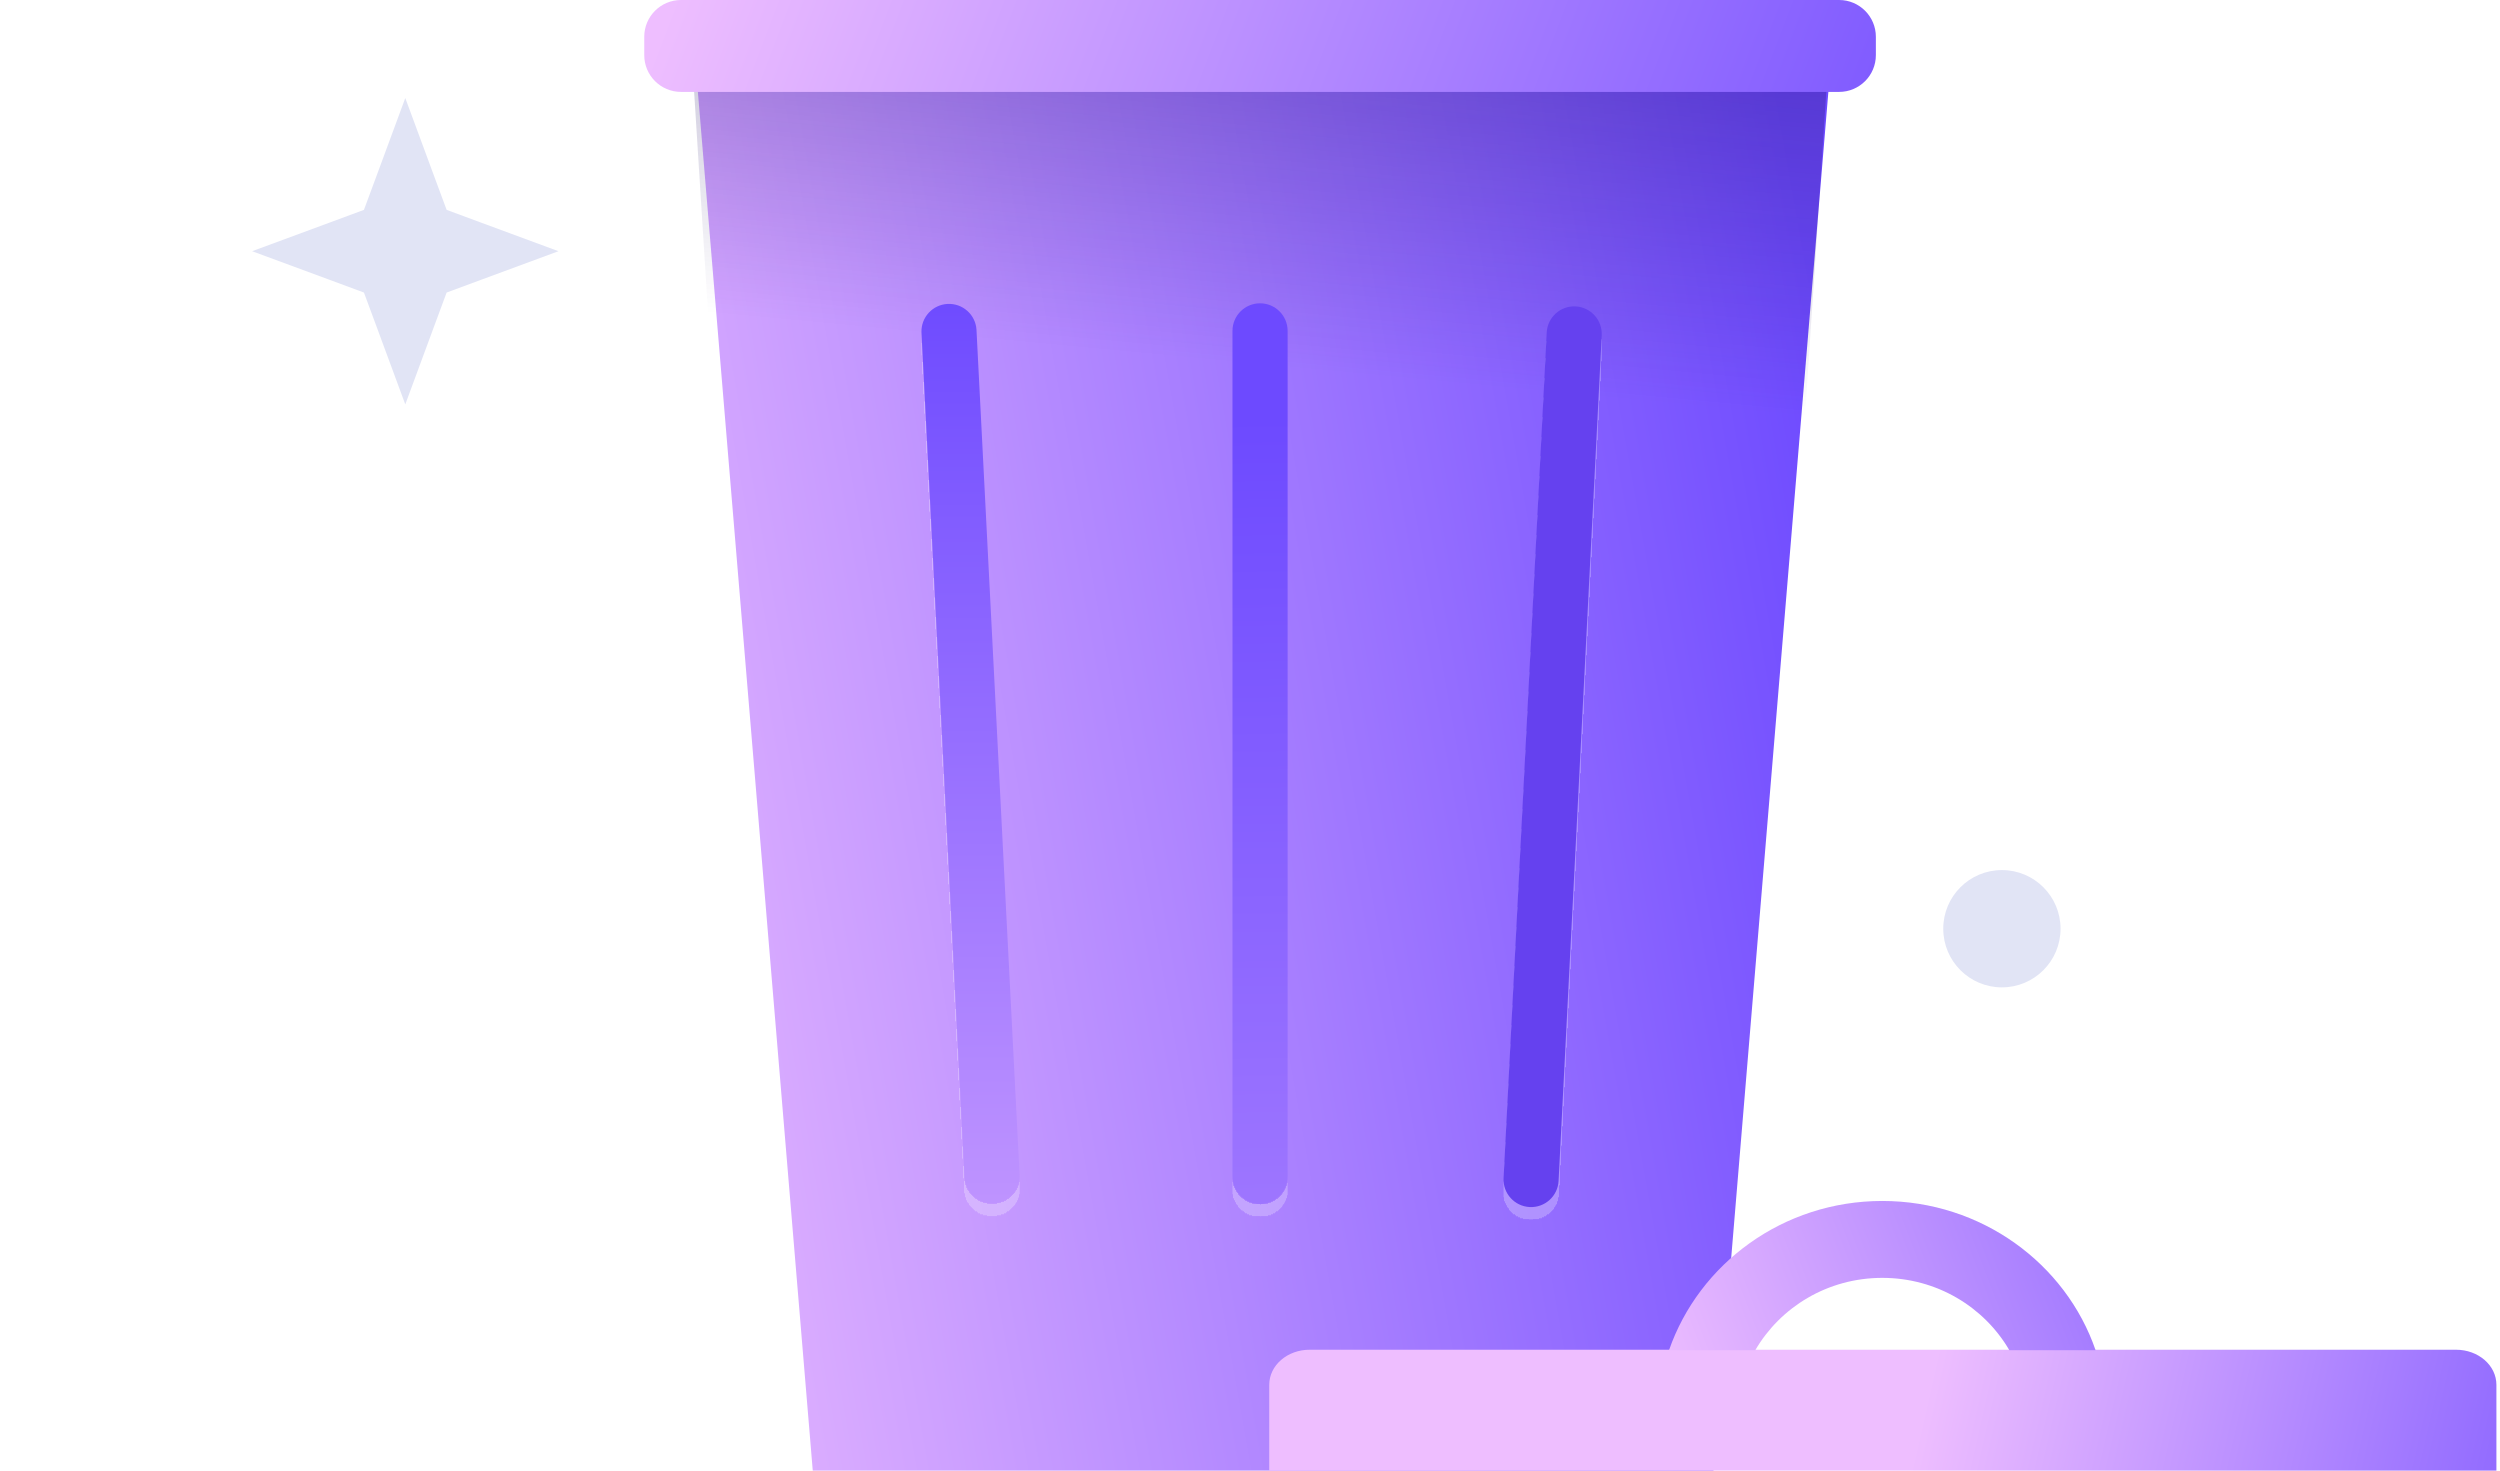
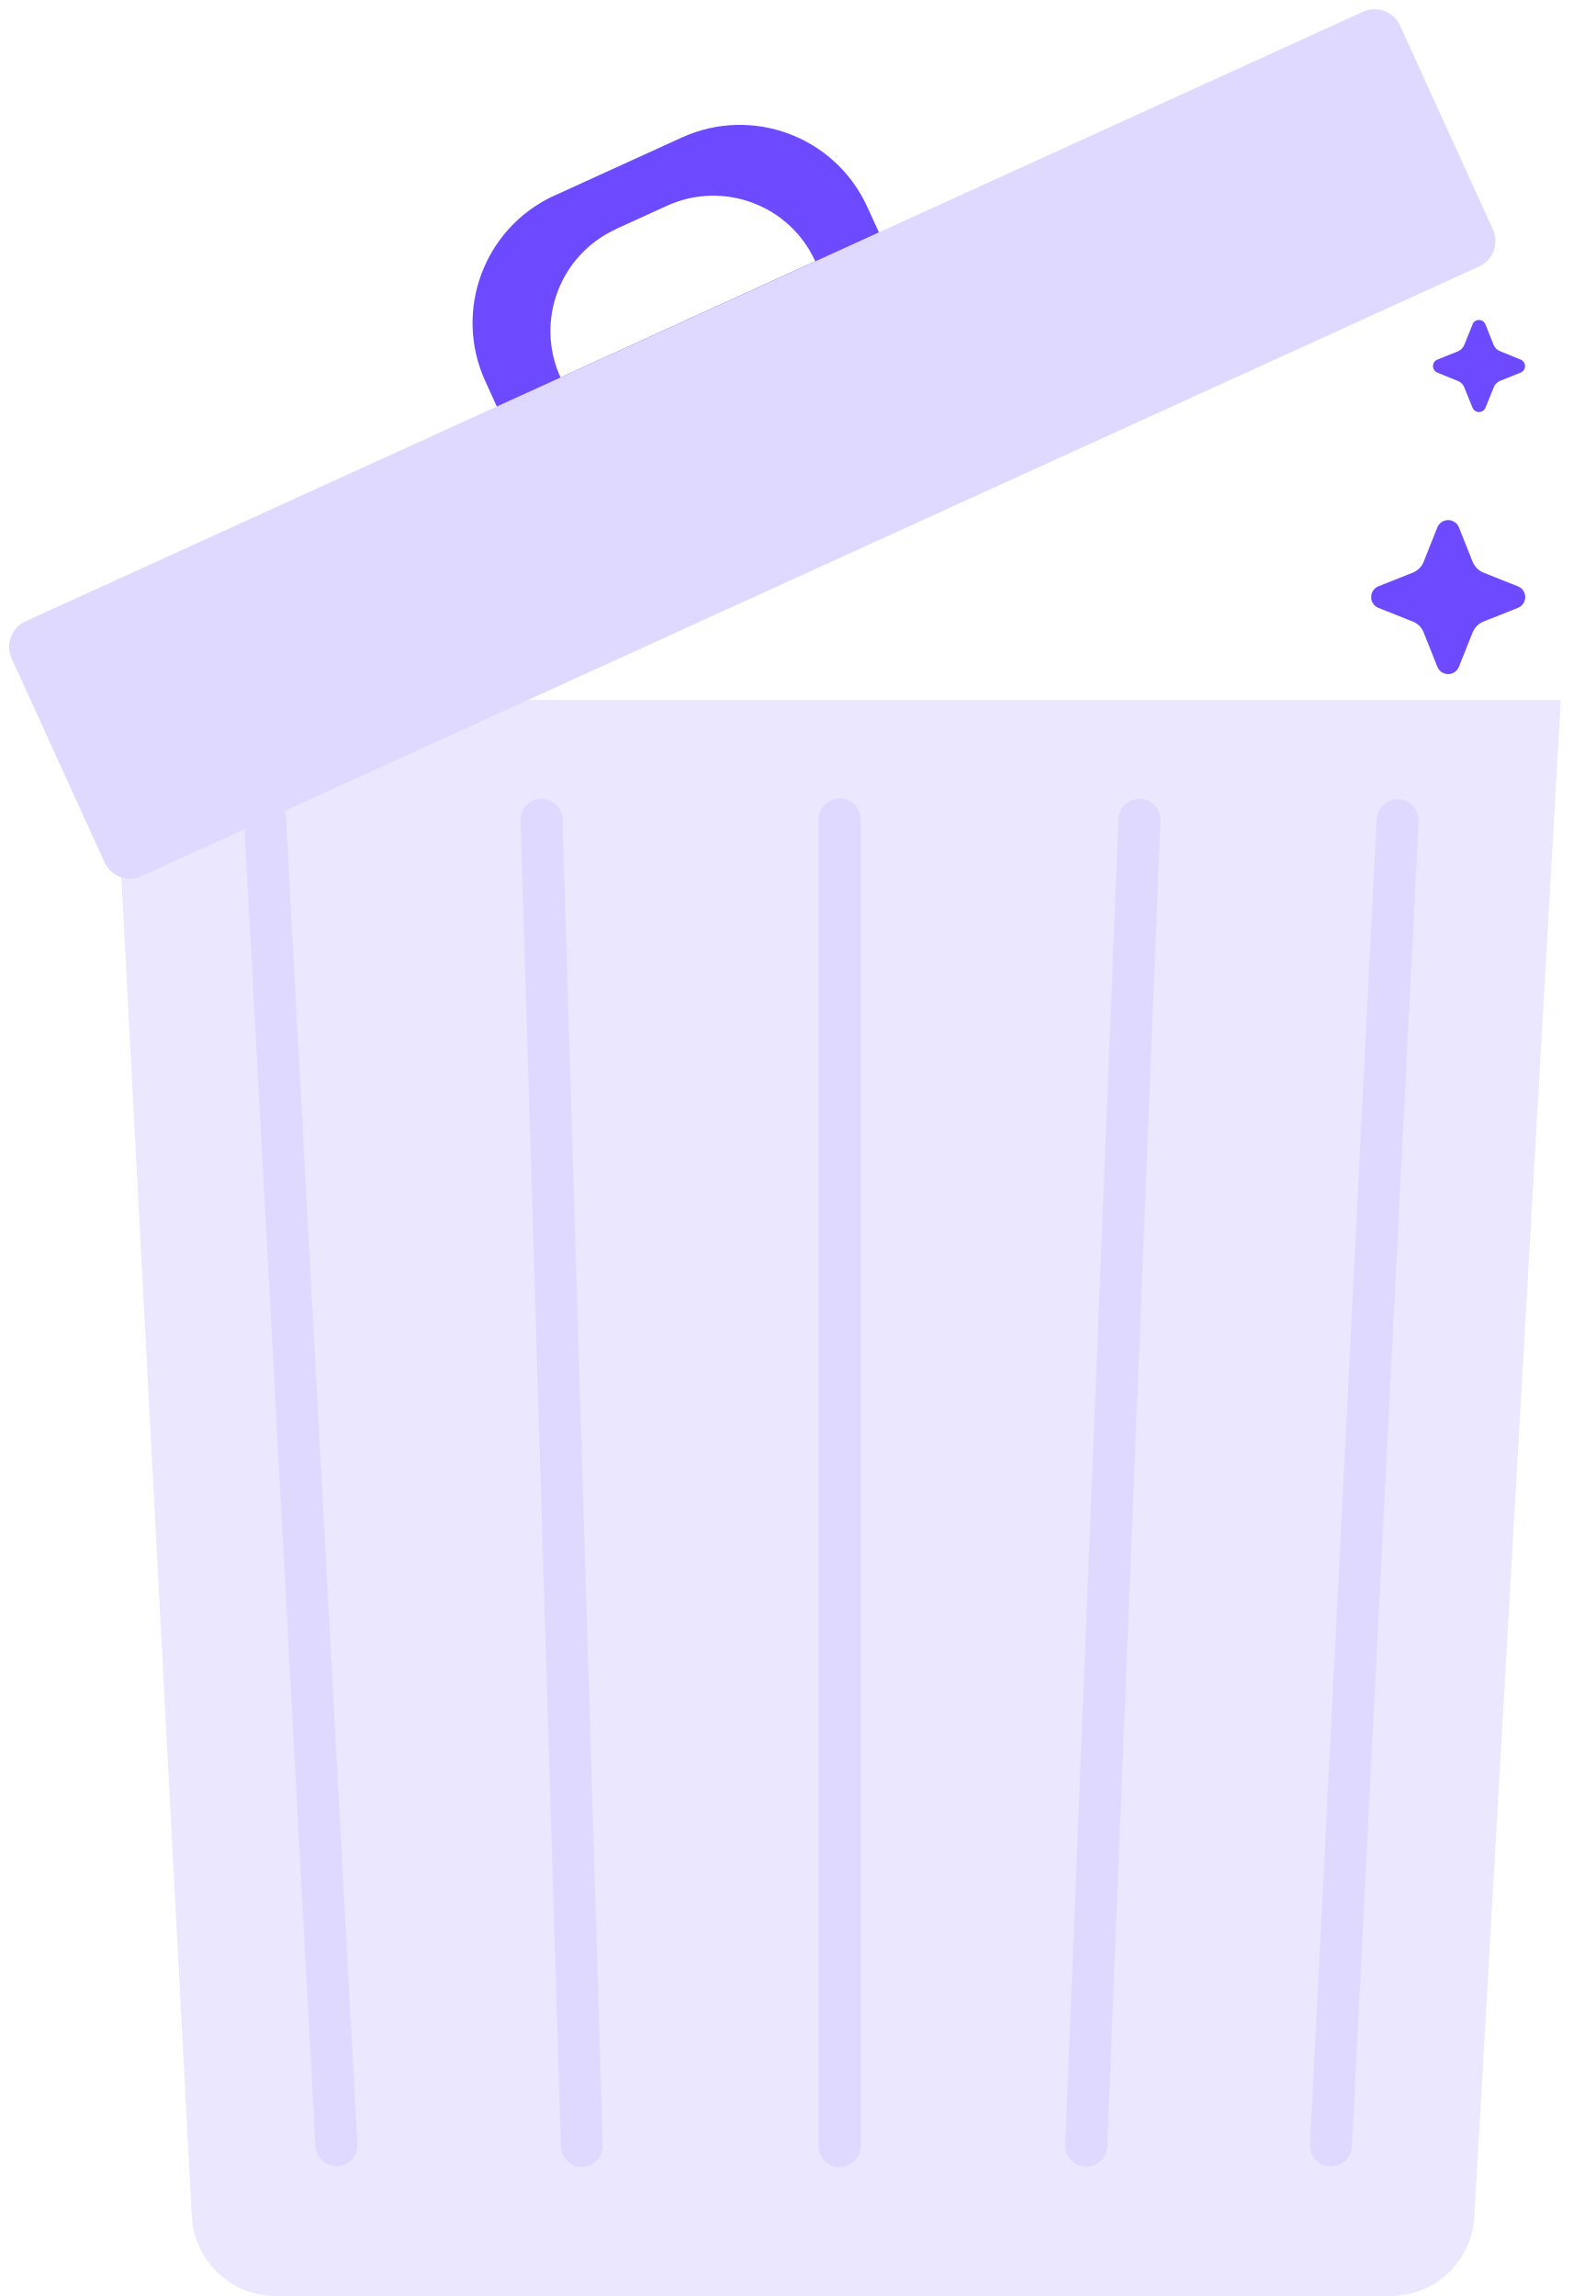
- <svg xmlns="http://www.w3.org/2000/svg" width="238" height="140" fill="none" viewBox="0 0 238 140">
-   <path fill="#E1E4F5" d="M190.581 93.998a5.583 5.583 0 100-11.167 5.583 5.583 0 000 11.167zM53.166 23.915l-7.291-2.693-3.356-1.243-1.243-3.355-2.693-7.292-2.693 7.292-1.243 3.355-3.355 1.243L24 23.915l7.292 2.693 3.355 1.243 1.243 3.356 2.693 7.291 2.693-7.291 1.243-3.356 3.356-1.243 7.291-2.693z" />
-   <path fill="url(#paint0_linear_5741_18669)" d="M77.374 139.999h85.749L174.498 3.5H65.999l11.375 136.499z" />
-   <path fill="url(#paint1_linear_5741_18669)" fill-opacity=".5" d="M67.458 30.625l103.424 23.624L173.975 7H65.971l1.487 23.625z" />
-   <g filter="url(#filter0_d_5741_18669)">
-     <path fill="url(#paint2_linear_5741_18669)" d="M117.332 31.5a2.625 2.625 0 115.25 0v80.499a2.625 2.625 0 11-5.25 0V31.5z" />
-   </g>
-   <g filter="url(#filter1_d_5741_18669)">
-     <path fill="#6541EF" d="M147.247 31.654a2.62 2.62 0 115.236.267l-4.107 80.506a2.62 2.62 0 11-5.236-.267l4.107-80.506z" />
-   </g>
-   <g filter="url(#filter2_d_5741_18669)">
-     <path fill="url(#paint3_linear_5741_18669)" d="M87.724 31.63a2.622 2.622 0 015.236-.267l4.107 80.506a2.622 2.622 0 01-5.236.267L87.724 31.63z" />
-   </g>
-   <path fill="url(#paint4_linear_5741_18669)" d="M124.682 128.494h109.127c2.133 0 3.849 1.49 3.849 3.342V140H120.832v-8.164c0-1.852 1.717-3.342 3.85-3.342z" />
-   <path fill="url(#paint5_linear_5741_18669)" d="M167.101 128.54c2.387-4.107 6.899-6.887 12.094-6.887 5.194 0 9.706 2.78 12.093 6.887h8.212c-2.834-8.239-10.861-14.208-20.305-14.208-9.445 0-17.446 5.969-20.305 14.208h8.211z" />
-   <rect width="117.249" height="8.75" x="61.333" fill="url(#paint6_linear_5741_18669)" rx="3.5" />
-   <defs>
-     <linearGradient id="paint0_linear_5741_18669" x1="18.312" x2="170.56" y1="42" y2="14.875" gradientUnits="userSpaceOnUse">
-       <stop offset=".129" stop-color="#EEBEFF" />
-       <stop offset="1" stop-color="#6D4AFF" />
-     </linearGradient>
-     <linearGradient id="paint1_linear_5741_18669" x1="102.167" x2="96.995" y1="-22.166" y2="32.674" gradientUnits="userSpaceOnUse">
-       <stop stop-color="#200F66" />
-       <stop offset="1" stop-color="#200F66" stop-opacity="0" />
-     </linearGradient>
-     <linearGradient id="paint2_linear_5741_18669" x1="122.582" x2="119.957" y1="238.873" y2="39.812" gradientUnits="userSpaceOnUse">
-       <stop stop-color="#EEBEFF" />
-       <stop offset="1" stop-color="#6D4AFF" />
-     </linearGradient>
-     <linearGradient id="paint3_linear_5741_18669" x1="90.645" x2="90.645" y1="165.811" y2="27.125" gradientUnits="userSpaceOnUse">
-       <stop stop-color="#EEBEFF" />
-       <stop offset="1" stop-color="#6D4AFF" />
-     </linearGradient>
-     <linearGradient id="paint4_linear_5741_18669" x1="175.263" x2="261.112" y1="117.431" y2="136.902" gradientUnits="userSpaceOnUse">
-       <stop offset=".129" stop-color="#EEBEFF" />
-       <stop offset="1" stop-color="#6D4AFF" />
-     </linearGradient>
-     <linearGradient id="paint5_linear_5741_18669" x1="141.041" x2="218.072" y1="118.339" y2="88.786" gradientUnits="userSpaceOnUse">
-       <stop offset=".129" stop-color="#EEBEFF" />
-       <stop offset="1" stop-color="#6D4AFF" />
-     </linearGradient>
-     <linearGradient id="paint6_linear_5741_18669" x1="63.032" x2="201.727" y1="-51.187" y2="1.602" gradientUnits="userSpaceOnUse">
-       <stop offset=".129" stop-color="#EEBEFF" />
-       <stop offset="1" stop-color="#6D4AFF" />
-     </linearGradient>
-     <filter id="filter0_d_5741_18669" width="5.25" height="86.917" x="117.332" y="28.875" color-interpolation-filters="sRGB" filterUnits="userSpaceOnUse">
-       <feFlood flood-opacity="0" result="BackgroundImageFix" />
-       <feColorMatrix in="SourceAlpha" result="hardAlpha" values="0 0 0 0 0 0 0 0 0 0 0 0 0 0 0 0 0 0 127 0" />
-       <feOffset dy="1.167" />
-       <feComposite in2="hardAlpha" operator="out" />
-       <feColorMatrix values="0 0 0 0 1 0 0 0 0 1 0 0 0 0 1 0 0 0 0.25 0" />
-       <feBlend in2="BackgroundImageFix" result="effect1_dropShadow_5741_18669" />
-       <feBlend in="SourceGraphic" in2="effect1_dropShadow_5741_18669" result="shape" />
-     </filter>
-     <filter id="filter1_d_5741_18669" width="9.352" height="86.917" x="143.136" y="29.166" color-interpolation-filters="sRGB" filterUnits="userSpaceOnUse">
-       <feFlood flood-opacity="0" result="BackgroundImageFix" />
-       <feColorMatrix in="SourceAlpha" result="hardAlpha" values="0 0 0 0 0 0 0 0 0 0 0 0 0 0 0 0 0 0 127 0" />
-       <feOffset dy="1.167" />
-       <feColorMatrix values="0 0 0 0 1 0 0 0 0 1 0 0 0 0 1 0 0 0 0.25 0" />
-       <feBlend in2="BackgroundImageFix" result="effect1_dropShadow_5741_18669" />
-       <feBlend in="SourceGraphic" in2="effect1_dropShadow_5741_18669" result="shape" />
-     </filter>
-     <filter id="filter2_d_5741_18669" width="9.352" height="86.917" x="87.72" y="28.875" color-interpolation-filters="sRGB" filterUnits="userSpaceOnUse">
-       <feFlood flood-opacity="0" result="BackgroundImageFix" />
-       <feColorMatrix in="SourceAlpha" result="hardAlpha" values="0 0 0 0 0 0 0 0 0 0 0 0 0 0 0 0 0 0 127 0" />
-       <feOffset dy="1.167" />
-       <feComposite in2="hardAlpha" operator="out" />
-       <feColorMatrix values="0 0 0 0 1 0 0 0 0 1 0 0 0 0 1 0 0 0 0.25 0" />
-       <feBlend in2="BackgroundImageFix" result="effect1_dropShadow_5741_18669" />
-       <feBlend in="SourceGraphic" in2="effect1_dropShadow_5741_18669" result="shape" />
-     </filter>
-   </defs>
+ <svg xmlns="http://www.w3.org/2000/svg" width="114" height="164" fill="none">
+   <path fill="#EBE7FF" d="M13.7 158.31 8 50h103.5l-6.18 108.34a6 6 0 0 1-5.99 5.66H19.7a6 6 0 0 1-5.99-5.69Z" />
+   <path fill="#6D4AFF" fill-rule="evenodd" d="M39.6 13.97a10 10 0 0 0-4.94 13.24l1.24 2.73L63.2 17.5l-1.25-2.73a10 10 0 0 0-13.24-4.95l-9.1 4.15Zm4.4 2.4a8 8 0 0 0-3.96 10.59l18.2-8.3a8 8 0 0 0-10.6-3.96L44 16.36Z" clip-rule="evenodd" />
+   <rect width="3" height="97.78" x="17.36" y="57.17" fill="#E0D9FF" rx="1.5" transform="rotate(-3.08 17.36 57.17)" />
+   <rect width="3" height="97.78" x="37.14" y="57.09" fill="#E0D9FF" rx="1.5" transform="rotate(-1.74 37.14 57.09)" />
+   <rect width="3" height="97.78" x="58.48" y="57.02" fill="#E0D9FF" rx="1.5" />
+   <rect width="3" height="97.78" x="79.96" y="57" fill="#E0D9FF" rx="1.5" transform="rotate(2.3 79.96 57)" />
+   <rect width="3" height="97.78" x="98.42" y="57.01" fill="#E0D9FF" rx="1.5" transform="rotate(2.88 98.42 57)" />
+   <rect width="109" height="20" y="45.21" fill="#E0D9FF" rx="2" transform="rotate(-24.5 0 45.21)" />
+   <path fill="#6D4AFF" d="m105.2 23.16-.6 1.48a.83.83 0 0 1-.46.46l-1.47.59a.5.5 0 0 0 0 .92l1.47.6c.21.08.38.24.46.45l.6 1.48a.5.5 0 0 0 .91 0l.6-1.48a.83.83 0 0 1 .46-.46l1.47-.59a.5.5 0 0 0 0-.92l-1.47-.6a.83.83 0 0 1-.47-.45l-.59-1.48a.5.5 0 0 0-.92 0ZM101.7 40.13l.98-2.46a.83.83 0 0 1 1.54 0l.98 2.46c.15.35.42.63.77.77l2.46.98c.7.28.7 1.26 0 1.54l-2.46.98c-.35.14-.62.42-.77.77l-.98 2.46a.83.83 0 0 1-1.54 0l-.98-2.46a1.38 1.38 0 0 0-.77-.77l-2.46-.98a.83.83 0 0 1 0-1.54l2.46-.98c.35-.14.63-.42.77-.77Z" />
</svg>
